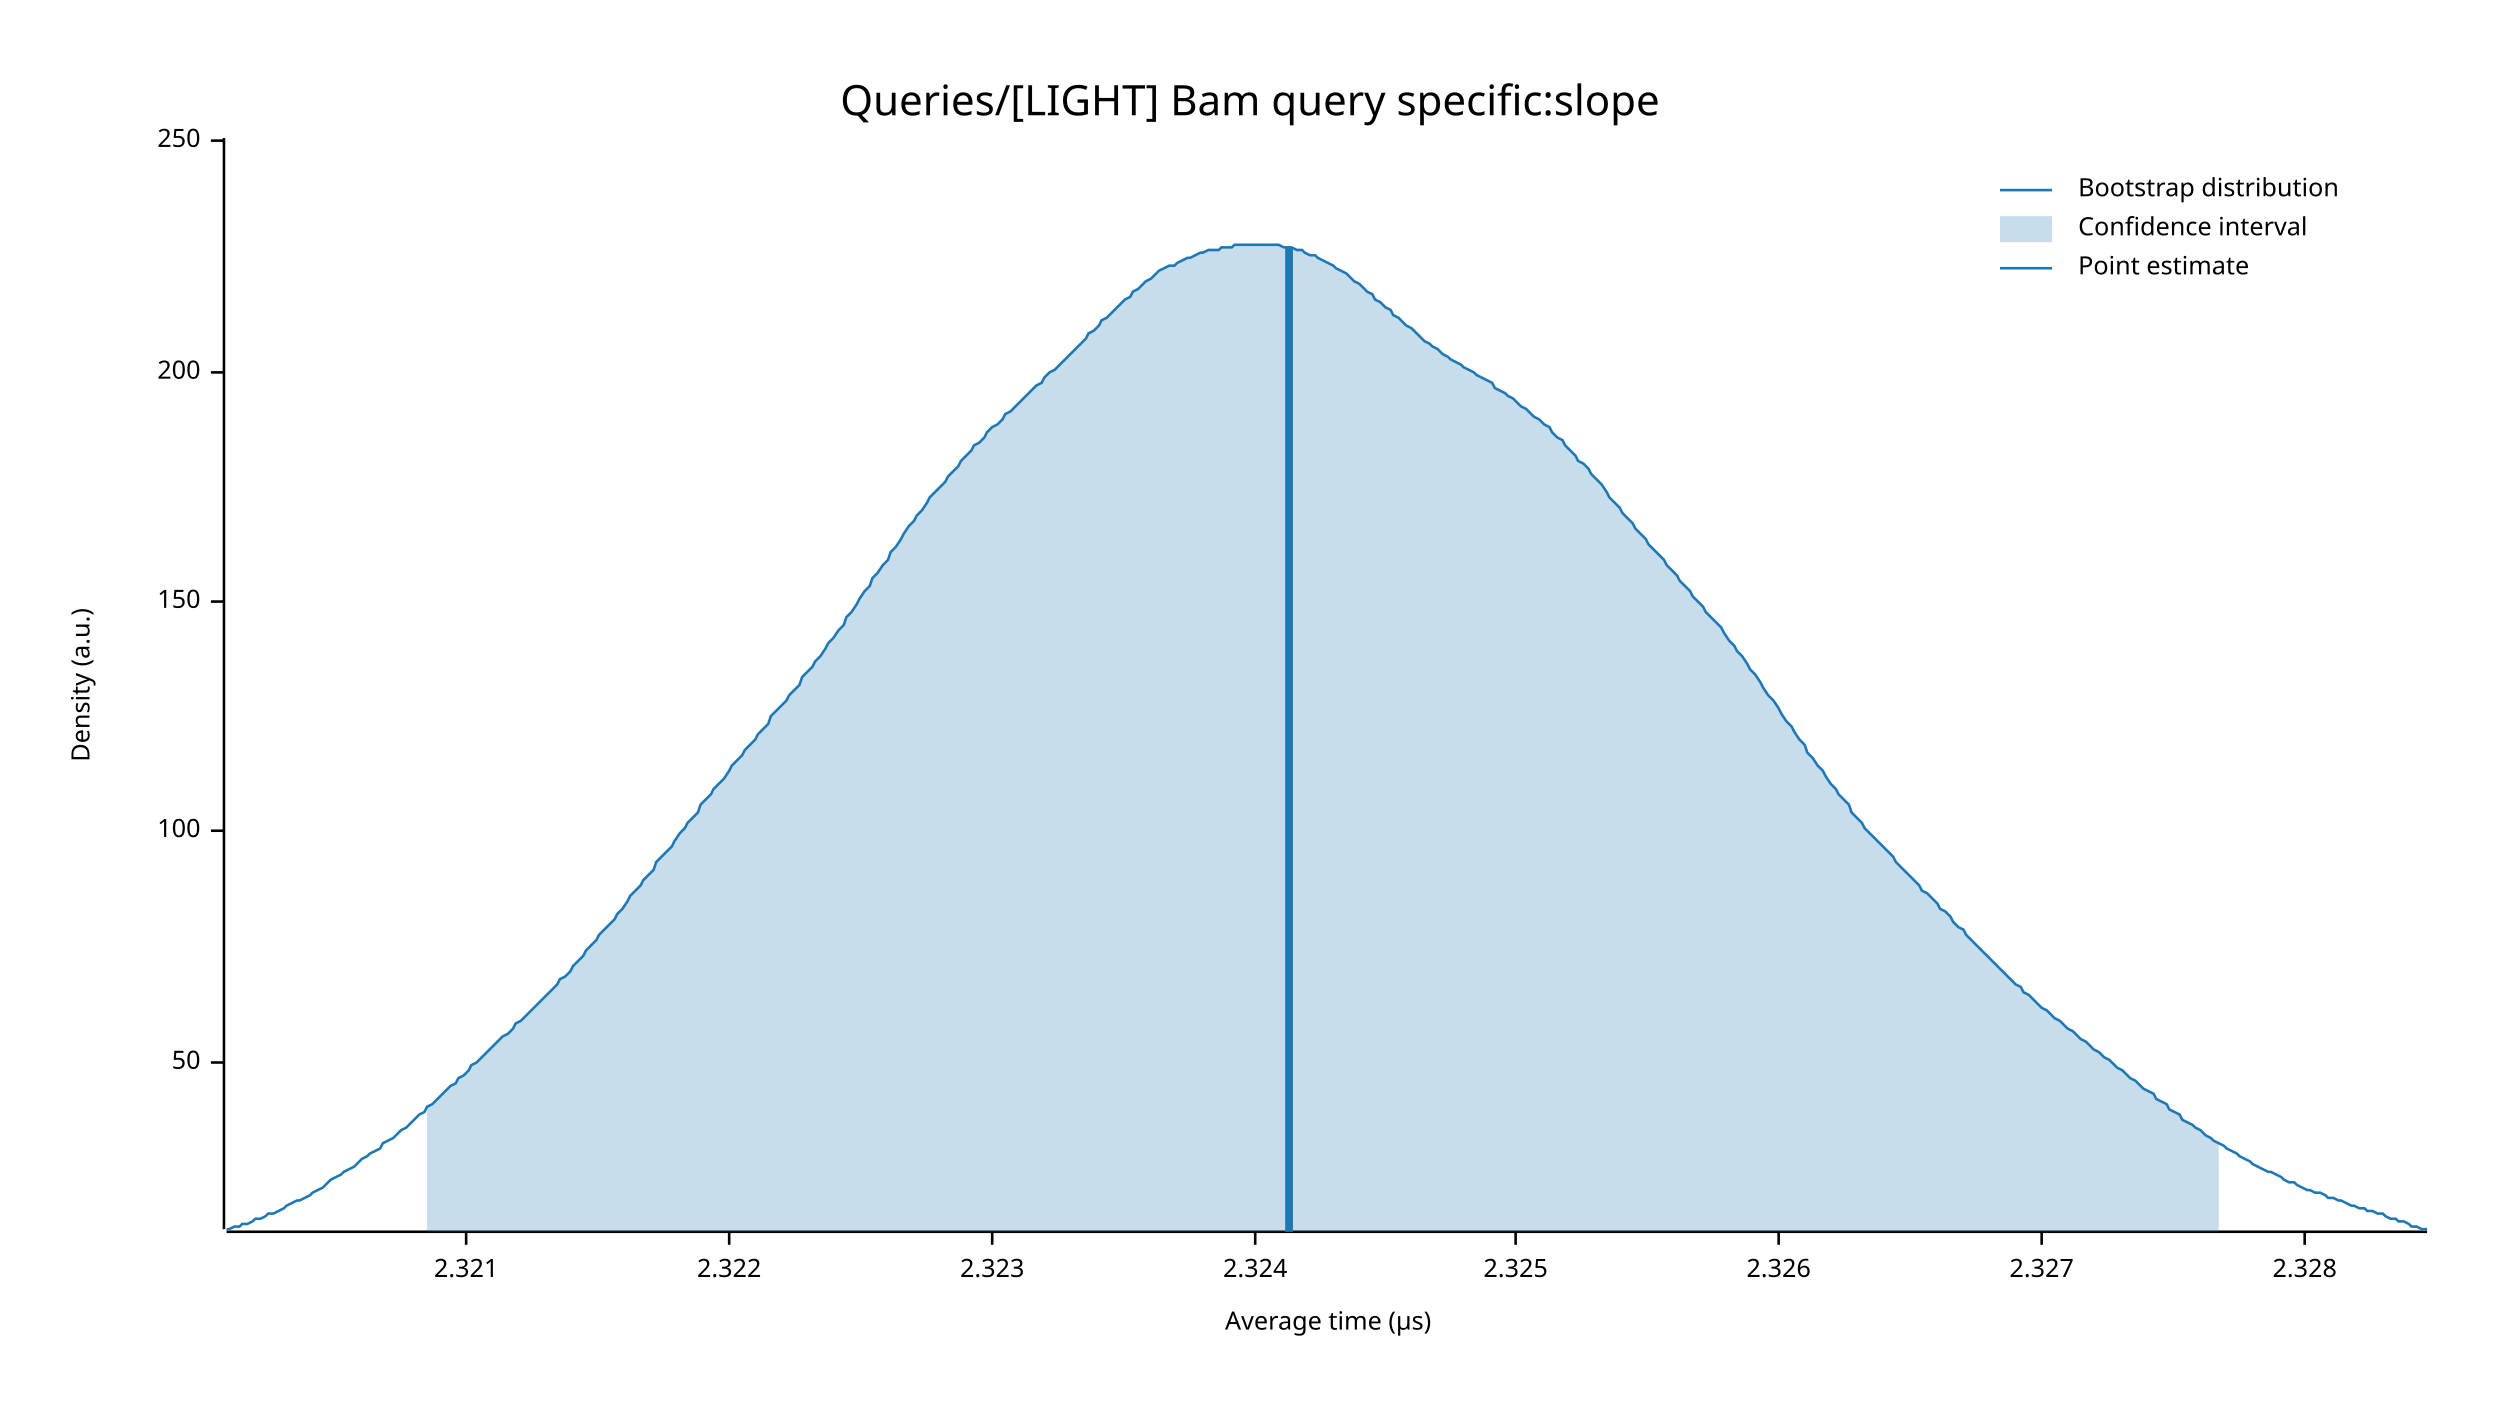
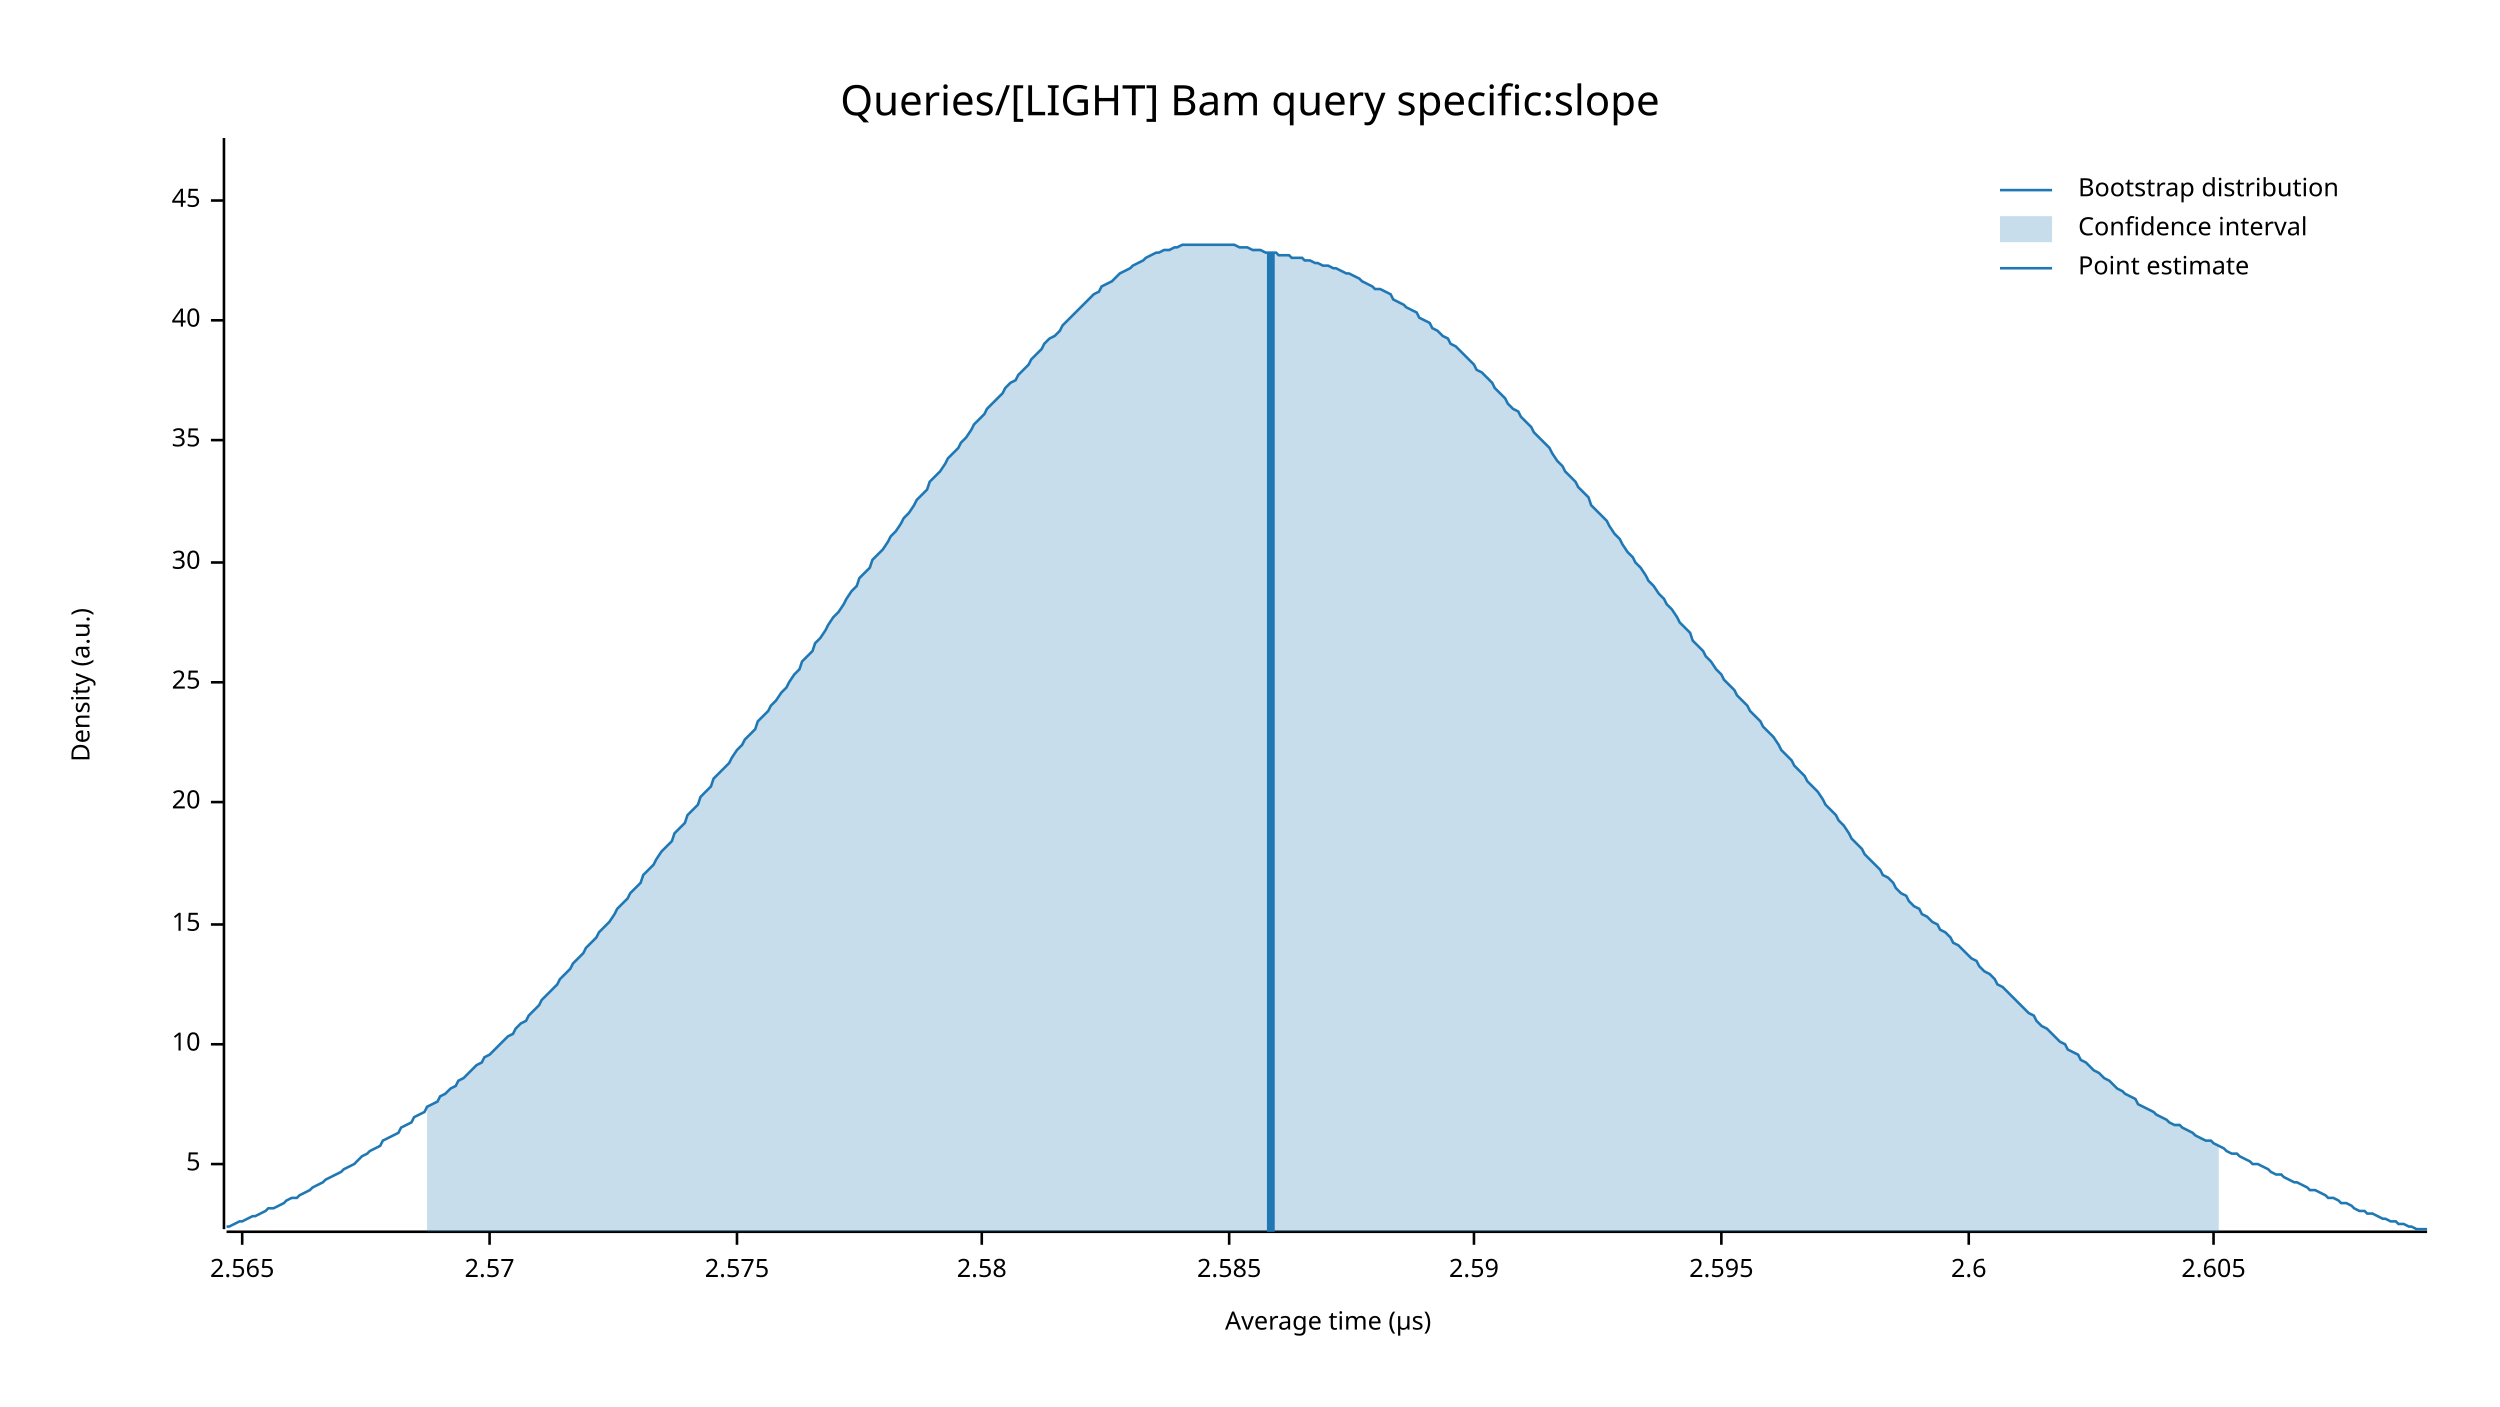
<svg xmlns="http://www.w3.org/2000/svg" width="960" height="540" viewBox="0 0 960 540">
  <text x="480" y="32" dy="0.76em" text-anchor="middle" font-family="sans-serif" font-size="16.129" opacity="1" fill="#000000">
Queries/[LIGHT] Bam query specific:slope
</text>
  <text x="27" y="263" dy="0.76em" text-anchor="middle" font-family="sans-serif" font-size="9.677" opacity="1" fill="#000000" transform="rotate(270, 27, 263)">
Density (a.u.)
</text>
  <text x="510" y="513" dy="-0.5ex" text-anchor="middle" font-family="sans-serif" font-size="9.677" opacity="1" fill="#000000">
Average time (µs)
</text>
  <polyline fill="none" opacity="1" stroke="#000000" stroke-width="1" points="86,53 86,472 " />
-   <text x="77" y="408" dy="0.5ex" text-anchor="end" font-family="sans-serif" font-size="9.677" opacity="1" fill="#000000">
- 50
+   <text x="77" y="447" dy="0.5ex" text-anchor="end" font-family="sans-serif" font-size="9.677" opacity="1" fill="#000000">
+ 5
</text>
-   <polyline fill="none" opacity="1" stroke="#000000" stroke-width="1" points="81,408 86,408 " />
-   <text x="77" y="319" dy="0.5ex" text-anchor="end" font-family="sans-serif" font-size="9.677" opacity="1" fill="#000000">
- 100
+   <polyline fill="none" opacity="1" stroke="#000000" stroke-width="1" points="81,447 86,447 " />
+   <text x="77" y="401" dy="0.5ex" text-anchor="end" font-family="sans-serif" font-size="9.677" opacity="1" fill="#000000">
+ 10
</text>
-   <polyline fill="none" opacity="1" stroke="#000000" stroke-width="1" points="81,319 86,319 " />
-   <text x="77" y="231" dy="0.5ex" text-anchor="end" font-family="sans-serif" font-size="9.677" opacity="1" fill="#000000">
- 150
+   <polyline fill="none" opacity="1" stroke="#000000" stroke-width="1" points="81,401 86,401 " />
+   <text x="77" y="355" dy="0.5ex" text-anchor="end" font-family="sans-serif" font-size="9.677" opacity="1" fill="#000000">
+ 15
</text>
-   <polyline fill="none" opacity="1" stroke="#000000" stroke-width="1" points="81,231 86,231 " />
-   <text x="77" y="143" dy="0.5ex" text-anchor="end" font-family="sans-serif" font-size="9.677" opacity="1" fill="#000000">
- 200
+   <polyline fill="none" opacity="1" stroke="#000000" stroke-width="1" points="81,355 86,355 " />
+   <text x="77" y="308" dy="0.5ex" text-anchor="end" font-family="sans-serif" font-size="9.677" opacity="1" fill="#000000">
+ 20
</text>
-   <polyline fill="none" opacity="1" stroke="#000000" stroke-width="1" points="81,143 86,143 " />
-   <text x="77" y="54" dy="0.5ex" text-anchor="end" font-family="sans-serif" font-size="9.677" opacity="1" fill="#000000">
- 250
+   <polyline fill="none" opacity="1" stroke="#000000" stroke-width="1" points="81,308 86,308 " />
+   <text x="77" y="262" dy="0.5ex" text-anchor="end" font-family="sans-serif" font-size="9.677" opacity="1" fill="#000000">
+ 25
</text>
-   <polyline fill="none" opacity="1" stroke="#000000" stroke-width="1" points="81,54 86,54 " />
+   <polyline fill="none" opacity="1" stroke="#000000" stroke-width="1" points="81,262 86,262 " />
+   <text x="77" y="216" dy="0.5ex" text-anchor="end" font-family="sans-serif" font-size="9.677" opacity="1" fill="#000000">
+ 30
+ </text>
+   <polyline fill="none" opacity="1" stroke="#000000" stroke-width="1" points="81,216 86,216 " />
+   <text x="77" y="169" dy="0.5ex" text-anchor="end" font-family="sans-serif" font-size="9.677" opacity="1" fill="#000000">
+ 35
+ </text>
+   <polyline fill="none" opacity="1" stroke="#000000" stroke-width="1" points="81,169 86,169 " />
+   <text x="77" y="123" dy="0.5ex" text-anchor="end" font-family="sans-serif" font-size="9.677" opacity="1" fill="#000000">
+ 40
+ </text>
+   <polyline fill="none" opacity="1" stroke="#000000" stroke-width="1" points="81,123 86,123 " />
+   <text x="77" y="77" dy="0.5ex" text-anchor="end" font-family="sans-serif" font-size="9.677" opacity="1" fill="#000000">
+ 45
+ </text>
+   <polyline fill="none" opacity="1" stroke="#000000" stroke-width="1" points="81,77 86,77 " />
  <polyline fill="none" opacity="1" stroke="#000000" stroke-width="1" points="87,473 932,473 " />
-   <text x="179" y="483" dy="0.76em" text-anchor="middle" font-family="sans-serif" font-size="9.677" opacity="1" fill="#000000">
- 2.321
+   <text x="93" y="483" dy="0.76em" text-anchor="middle" font-family="sans-serif" font-size="9.677" opacity="1" fill="#000000">
+ 2.565
</text>
-   <polyline fill="none" opacity="1" stroke="#000000" stroke-width="1" points="179,473 179,478 " />
-   <text x="280" y="483" dy="0.76em" text-anchor="middle" font-family="sans-serif" font-size="9.677" opacity="1" fill="#000000">
- 2.322
+   <polyline fill="none" opacity="1" stroke="#000000" stroke-width="1" points="93,473 93,478 " />
+   <text x="188" y="483" dy="0.76em" text-anchor="middle" font-family="sans-serif" font-size="9.677" opacity="1" fill="#000000">
+ 2.57
</text>
-   <polyline fill="none" opacity="1" stroke="#000000" stroke-width="1" points="280,473 280,478 " />
-   <text x="381" y="483" dy="0.76em" text-anchor="middle" font-family="sans-serif" font-size="9.677" opacity="1" fill="#000000">
- 2.323
+   <polyline fill="none" opacity="1" stroke="#000000" stroke-width="1" points="188,473 188,478 " />
+   <text x="283" y="483" dy="0.76em" text-anchor="middle" font-family="sans-serif" font-size="9.677" opacity="1" fill="#000000">
+ 2.575
</text>
-   <polyline fill="none" opacity="1" stroke="#000000" stroke-width="1" points="381,473 381,478 " />
-   <text x="482" y="483" dy="0.76em" text-anchor="middle" font-family="sans-serif" font-size="9.677" opacity="1" fill="#000000">
- 2.324
+   <polyline fill="none" opacity="1" stroke="#000000" stroke-width="1" points="283,473 283,478 " />
+   <text x="377" y="483" dy="0.76em" text-anchor="middle" font-family="sans-serif" font-size="9.677" opacity="1" fill="#000000">
+ 2.58
</text>
-   <polyline fill="none" opacity="1" stroke="#000000" stroke-width="1" points="482,473 482,478 " />
-   <text x="582" y="483" dy="0.76em" text-anchor="middle" font-family="sans-serif" font-size="9.677" opacity="1" fill="#000000">
- 2.325
+   <polyline fill="none" opacity="1" stroke="#000000" stroke-width="1" points="377,473 377,478 " />
+   <text x="472" y="483" dy="0.76em" text-anchor="middle" font-family="sans-serif" font-size="9.677" opacity="1" fill="#000000">
+ 2.585
</text>
-   <polyline fill="none" opacity="1" stroke="#000000" stroke-width="1" points="582,473 582,478 " />
-   <text x="683" y="483" dy="0.76em" text-anchor="middle" font-family="sans-serif" font-size="9.677" opacity="1" fill="#000000">
- 2.326
+   <polyline fill="none" opacity="1" stroke="#000000" stroke-width="1" points="472,473 472,478 " />
+   <text x="566" y="483" dy="0.76em" text-anchor="middle" font-family="sans-serif" font-size="9.677" opacity="1" fill="#000000">
+ 2.59
</text>
-   <polyline fill="none" opacity="1" stroke="#000000" stroke-width="1" points="683,473 683,478 " />
-   <text x="784" y="483" dy="0.76em" text-anchor="middle" font-family="sans-serif" font-size="9.677" opacity="1" fill="#000000">
- 2.327
+   <polyline fill="none" opacity="1" stroke="#000000" stroke-width="1" points="566,473 566,478 " />
+   <text x="661" y="483" dy="0.76em" text-anchor="middle" font-family="sans-serif" font-size="9.677" opacity="1" fill="#000000">
+ 2.595
</text>
-   <polyline fill="none" opacity="1" stroke="#000000" stroke-width="1" points="784,473 784,478 " />
-   <text x="885" y="483" dy="0.76em" text-anchor="middle" font-family="sans-serif" font-size="9.677" opacity="1" fill="#000000">
- 2.328
+   <polyline fill="none" opacity="1" stroke="#000000" stroke-width="1" points="661,473 661,478 " />
+   <text x="756" y="483" dy="0.76em" text-anchor="middle" font-family="sans-serif" font-size="9.677" opacity="1" fill="#000000">
+ 2.6
</text>
-   <polyline fill="none" opacity="1" stroke="#000000" stroke-width="1" points="885,473 885,478 " />
-   <polyline fill="none" opacity="1" stroke="#1F78B4" stroke-width="1" points="87,472 88,472 90,471 92,471 93,470 95,470 97,469 98,468 100,468 102,467 103,466 105,466 107,465 109,464 110,463 112,462 114,461 115,461 117,460 119,459 120,458 122,457 124,456 125,455 127,453 129,452 131,451 132,450 134,449 136,448 137,447 139,445 141,444 142,443 144,442 146,441 147,439 149,438 151,437 153,435 154,434 156,433 158,431 159,430 161,428 163,427 164,425 166,424 168,422 169,421 171,419 173,417 175,416 176,414 178,413 180,411 181,409 183,408 185,406 186,405 188,403 190,401 191,400 193,398 195,397 197,395 198,393 200,392 202,390 203,389 205,387 207,385 208,384 210,382 212,380 214,378 215,376 217,375 219,373 220,371 222,369 224,367 225,365 227,363 229,361 230,359 232,357 234,355 236,353 237,351 239,349 241,346 242,344 244,342 246,340 247,338 249,336 251,334 252,331 254,329 256,327 258,325 259,323 261,320 263,318 264,316 266,314 268,312 269,309 271,307 273,305 274,303 276,301 278,299 280,296 281,294 283,292 285,290 286,288 288,286 290,284 291,282 293,280 295,278 296,275 298,273 300,271 302,269 303,267 305,265 307,263 308,260 310,258 312,256 313,254 315,252 317,249 318,247 320,245 322,242 324,240 325,237 327,235 329,232 330,230 332,227 334,225 335,222 337,220 339,217 341,215 342,212 344,210 346,207 347,205 349,202 351,200 352,198 354,196 356,193 357,191 359,189 361,187 363,185 364,183 366,181 368,179 369,177 371,175 373,173 374,171 376,170 378,168 379,166 381,164 383,163 385,161 386,159 388,158 390,156 391,155 393,153 395,151 396,150 398,148 400,147 401,145 403,143 405,142 407,140 408,139 410,137 412,135 413,134 415,132 417,130 418,128 420,127 422,125 423,123 425,122 427,120 429,118 430,117 432,115 434,114 435,112 437,111 439,109 440,108 442,107 444,105 445,104 447,103 449,102 451,102 452,101 454,100 456,99 457,99 459,98 461,97 462,97 464,96 466,96 468,96 469,95 471,95 473,95 474,94 476,94 478,94 479,94 481,94 483,94 484,94 486,94 488,94 490,94 491,94 493,95 495,95 496,95 498,96 500,96 501,97 503,98 505,98 506,99 508,100 510,101 512,102 513,103 515,104 517,105 518,106 520,108 522,109 523,110 525,112 527,113 528,115 530,116 532,118 534,119 535,121 537,122 539,124 540,125 542,126 544,128 545,129 547,131 549,132 550,133 552,134 554,136 556,137 557,138 559,139 561,140 562,141 564,142 566,143 567,144 569,145 571,146 573,147 574,149 576,150 578,151 579,152 581,153 583,155 584,156 586,157 588,159 589,160 591,161 593,163 595,164 596,166 598,168 600,169 601,171 603,173 605,175 606,177 608,178 610,180 611,182 613,184 615,186 617,189 618,191 620,193 622,195 623,197 625,199 627,201 628,203 630,205 632,207 633,209 635,211 637,213 639,215 640,217 642,219 644,221 645,223 647,225 649,227 650,229 652,231 654,233 655,235 657,237 659,239 661,241 662,243 664,246 666,248 667,250 669,252 671,255 672,257 674,259 676,262 677,264 679,267 681,269 683,272 684,274 686,277 688,279 689,281 691,284 693,286 694,289 696,291 698,294 700,296 701,298 703,301 705,303 706,305 708,307 710,309 711,312 713,314 715,316 716,318 718,320 720,322 722,324 723,325 725,327 727,329 728,331 730,333 732,335 733,336 735,338 737,340 738,342 740,343 742,345 744,347 745,349 747,350 749,352 750,354 752,356 754,357 755,359 757,361 759,363 760,364 762,366 764,368 766,370 767,371 769,373 771,375 772,376 774,378 776,379 777,381 779,382 781,384 782,385 784,387 786,388 788,390 789,391 791,392 793,394 794,395 796,396 798,398 799,399 801,400 803,402 804,403 806,404 808,406 810,407 811,408 813,410 815,411 816,412 818,414 820,415 821,416 823,418 825,419 827,420 828,422 830,423 832,424 833,426 835,427 837,428 838,430 840,431 842,432 843,433 845,434 847,436 849,437 850,438 852,439 854,440 855,441 857,442 859,443 860,444 862,445 864,446 865,447 867,448 869,449 871,450 872,450 874,451 876,452 877,453 879,454 881,454 882,455 884,456 886,457 887,457 889,458 891,458 893,459 894,460 896,460 898,461 899,461 901,462 903,463 904,463 906,464 908,464 909,465 911,465 913,466 915,466 916,467 918,468 920,468 921,469 923,469 925,470 926,471 928,471 930,472 932,472 " />
-   <polygon opacity="0.25" fill="#1F78B4" points="164,425 166,424 168,422 169,421 171,419 173,417 175,416 176,414 178,413 180,411 181,409 183,408 185,406 186,405 188,403 190,401 191,400 193,398 195,397 197,395 198,393 200,392 202,390 203,389 205,387 207,385 208,384 210,382 212,380 214,378 215,376 217,375 219,373 220,371 222,369 224,367 225,365 227,363 229,361 230,359 232,357 234,355 236,353 237,351 239,349 241,346 242,344 244,342 246,340 247,338 249,336 251,334 252,331 254,329 256,327 258,325 259,323 261,320 263,318 264,316 266,314 268,312 269,309 271,307 273,305 274,303 276,301 278,299 280,296 281,294 283,292 285,290 286,288 288,286 290,284 291,282 293,280 295,278 296,275 298,273 300,271 302,269 303,267 305,265 307,263 308,260 310,258 312,256 313,254 315,252 317,249 318,247 320,245 322,242 324,240 325,237 327,235 329,232 330,230 332,227 334,225 335,222 337,220 339,217 341,215 342,212 344,210 346,207 347,205 349,202 351,200 352,198 354,196 356,193 357,191 359,189 361,187 363,185 364,183 366,181 368,179 369,177 371,175 373,173 374,171 376,170 378,168 379,166 381,164 383,163 385,161 386,159 388,158 390,156 391,155 393,153 395,151 396,150 398,148 400,147 401,145 403,143 405,142 407,140 408,139 410,137 412,135 413,134 415,132 417,130 418,128 420,127 422,125 423,123 425,122 427,120 429,118 430,117 432,115 434,114 435,112 437,111 439,109 440,108 442,107 444,105 445,104 447,103 449,102 451,102 452,101 454,100 456,99 457,99 459,98 461,97 462,97 464,96 466,96 468,96 469,95 471,95 473,95 474,94 476,94 478,94 479,94 481,94 483,94 484,94 486,94 488,94 490,94 491,94 493,95 495,95 496,95 498,96 500,96 501,97 503,98 505,98 506,99 508,100 510,101 512,102 513,103 515,104 517,105 518,106 520,108 522,109 523,110 525,112 527,113 528,115 530,116 532,118 534,119 535,121 537,122 539,124 540,125 542,126 544,128 545,129 547,131 549,132 550,133 552,134 554,136 556,137 557,138 559,139 561,140 562,141 564,142 566,143 567,144 569,145 571,146 573,147 574,149 576,150 578,151 579,152 581,153 583,155 584,156 586,157 588,159 589,160 591,161 593,163 595,164 596,166 598,168 600,169 601,171 603,173 605,175 606,177 608,178 610,180 611,182 613,184 615,186 617,189 618,191 620,193 622,195 623,197 625,199 627,201 628,203 630,205 632,207 633,209 635,211 637,213 639,215 640,217 642,219 644,221 645,223 647,225 649,227 650,229 652,231 654,233 655,235 657,237 659,239 661,241 662,243 664,246 666,248 667,250 669,252 671,255 672,257 674,259 676,262 677,264 679,267 681,269 683,272 684,274 686,277 688,279 689,281 691,284 693,286 694,289 696,291 698,294 700,296 701,298 703,301 705,303 706,305 708,307 710,309 711,312 713,314 715,316 716,318 718,320 720,322 722,324 723,325 725,327 727,329 728,331 730,333 732,335 733,336 735,338 737,340 738,342 740,343 742,345 744,347 745,349 747,350 749,352 750,354 752,356 754,357 755,359 757,361 759,363 760,364 762,366 764,368 766,370 767,371 769,373 771,375 772,376 774,378 776,379 777,381 779,382 781,384 782,385 784,387 786,388 788,390 789,391 791,392 793,394 794,395 796,396 798,398 799,399 801,400 803,402 804,403 806,404 808,406 810,407 811,408 813,410 815,411 816,412 818,414 820,415 821,416 823,418 825,419 827,420 828,422 830,423 832,424 833,426 835,427 837,428 838,430 840,431 842,432 843,433 845,434 847,436 849,437 850,438 852,439 852,473 164,473 " />
-   <polyline fill="none" opacity="1" stroke="#1F78B4" stroke-width="3" points="495,473 495,95 " />
+   <polyline fill="none" opacity="1" stroke="#000000" stroke-width="1" points="756,473 756,478 " />
+   <text x="850" y="483" dy="0.76em" text-anchor="middle" font-family="sans-serif" font-size="9.677" opacity="1" fill="#000000">
+ 2.605
+ </text>
+   <polyline fill="none" opacity="1" stroke="#000000" stroke-width="1" points="850,473 850,478 " />
+   <polyline fill="none" opacity="1" stroke="#1F78B4" stroke-width="1" points="87,471 88,471 90,470 92,469 93,469 95,468 97,467 98,467 100,466 102,465 103,464 105,464 107,463 109,462 110,461 112,460 114,460 115,459 117,458 119,457 120,456 122,455 124,454 125,453 127,452 129,451 131,450 132,449 134,448 136,447 137,446 139,444 141,443 142,442 144,441 146,440 147,438 149,437 151,436 153,435 154,433 156,432 158,431 159,429 161,428 163,427 164,425 166,424 168,423 169,421 171,420 173,418 175,417 176,415 178,414 180,412 181,411 183,409 185,408 186,406 188,405 190,403 191,402 193,400 195,398 197,397 198,395 200,393 202,392 203,390 205,388 207,386 208,384 210,382 212,380 214,378 215,376 217,374 219,372 220,370 222,368 224,366 225,364 227,362 229,360 230,358 232,356 234,354 236,351 237,349 239,347 241,345 242,343 244,341 246,339 247,336 249,334 251,332 252,330 254,327 256,325 258,323 259,320 261,318 263,316 264,313 266,311 268,309 269,306 271,304 273,302 274,299 276,297 278,295 280,293 281,291 283,288 285,286 286,284 288,282 290,280 291,277 293,275 295,273 296,271 298,269 300,266 302,264 303,262 305,259 307,257 308,254 310,252 312,250 313,247 315,245 317,242 318,240 320,237 322,235 324,232 325,230 327,227 329,225 330,222 332,220 334,218 335,215 337,213 339,211 341,208 342,206 344,204 346,201 347,199 349,197 351,194 352,192 354,190 356,188 357,185 359,183 361,181 363,178 364,176 366,174 368,172 369,170 371,168 373,165 374,163 376,161 378,159 379,157 381,155 383,153 385,151 386,149 388,147 390,146 391,144 393,142 395,140 396,138 398,136 400,134 401,132 403,130 405,129 407,127 408,125 410,123 412,121 413,120 415,118 417,116 418,115 420,113 422,112 423,110 425,109 427,108 429,106 430,105 432,104 434,103 435,102 437,101 439,100 440,99 442,98 444,97 445,97 447,96 449,96 451,95 452,95 454,94 456,94 457,94 459,94 461,94 462,94 464,94 466,94 468,94 469,94 471,94 473,94 474,94 476,95 478,95 479,95 481,96 483,96 484,96 486,97 488,97 490,97 491,98 493,98 495,98 496,99 498,99 500,99 501,100 503,100 505,101 506,101 508,102 510,102 512,103 513,103 515,104 517,105 518,105 520,106 522,107 523,108 525,109 527,110 528,111 530,111 532,112 534,113 535,115 537,116 539,117 540,118 542,119 544,120 545,122 547,123 549,124 550,126 552,127 554,129 556,130 557,132 559,133 561,135 562,136 564,138 566,140 567,142 569,143 571,145 573,147 574,149 576,151 578,153 579,155 581,157 583,158 584,160 586,162 588,164 589,166 591,168 593,170 595,172 596,174 598,177 600,179 601,181 603,183 605,185 606,187 608,189 610,191 611,194 613,196 615,198 617,200 618,202 620,205 622,207 623,209 625,212 627,214 628,216 630,218 632,221 633,223 635,225 637,228 639,230 640,232 642,234 644,237 645,239 647,241 649,243 650,246 652,248 654,250 655,252 657,254 659,257 661,259 662,261 664,263 666,265 667,267 669,269 671,271 672,273 674,275 676,277 677,279 679,281 681,283 683,286 684,288 686,290 688,292 689,294 691,296 693,298 694,300 696,302 698,304 700,307 701,309 703,311 705,313 706,315 708,317 710,320 711,322 713,324 715,326 716,328 718,330 720,332 722,334 723,336 725,337 727,339 728,341 730,343 732,344 733,346 735,348 737,349 738,351 740,352 742,354 744,355 745,357 747,358 749,360 750,362 752,363 754,365 755,366 757,368 759,369 760,371 762,373 764,374 766,376 767,378 769,379 771,381 772,382 774,384 776,386 777,387 779,389 781,390 782,392 784,394 786,395 788,397 789,398 791,400 793,401 794,403 796,404 798,405 799,407 801,408 803,410 804,411 806,412 808,414 810,415 811,416 813,418 815,419 816,420 818,421 820,422 821,424 823,425 825,426 827,427 828,428 830,429 832,430 833,431 835,432 837,432 838,433 840,434 842,435 843,436 845,437 847,438 849,438 850,439 852,440 854,441 855,442 857,443 859,443 860,444 862,445 864,446 865,447 867,447 869,448 871,449 872,450 874,451 876,451 877,452 879,453 881,454 882,454 884,455 886,456 887,457 889,457 891,458 893,459 894,460 896,460 898,461 899,462 901,462 903,463 904,464 906,465 908,465 909,466 911,466 913,467 915,468 916,468 918,469 920,469 921,470 923,470 925,471 926,471 928,472 930,472 932,472 " />
+   <polygon opacity="0.25" fill="#1F78B4" points="164,425 166,424 168,423 169,421 171,420 173,418 175,417 176,415 178,414 180,412 181,411 183,409 185,408 186,406 188,405 190,403 191,402 193,400 195,398 197,397 198,395 200,393 202,392 203,390 205,388 207,386 208,384 210,382 212,380 214,378 215,376 217,374 219,372 220,370 222,368 224,366 225,364 227,362 229,360 230,358 232,356 234,354 236,351 237,349 239,347 241,345 242,343 244,341 246,339 247,336 249,334 251,332 252,330 254,327 256,325 258,323 259,320 261,318 263,316 264,313 266,311 268,309 269,306 271,304 273,302 274,299 276,297 278,295 280,293 281,291 283,288 285,286 286,284 288,282 290,280 291,277 293,275 295,273 296,271 298,269 300,266 302,264 303,262 305,259 307,257 308,254 310,252 312,250 313,247 315,245 317,242 318,240 320,237 322,235 324,232 325,230 327,227 329,225 330,222 332,220 334,218 335,215 337,213 339,211 341,208 342,206 344,204 346,201 347,199 349,197 351,194 352,192 354,190 356,188 357,185 359,183 361,181 363,178 364,176 366,174 368,172 369,170 371,168 373,165 374,163 376,161 378,159 379,157 381,155 383,153 385,151 386,149 388,147 390,146 391,144 393,142 395,140 396,138 398,136 400,134 401,132 403,130 405,129 407,127 408,125 410,123 412,121 413,120 415,118 417,116 418,115 420,113 422,112 423,110 425,109 427,108 429,106 430,105 432,104 434,103 435,102 437,101 439,100 440,99 442,98 444,97 445,97 447,96 449,96 451,95 452,95 454,94 456,94 457,94 459,94 461,94 462,94 464,94 466,94 468,94 469,94 471,94 473,94 474,94 476,95 478,95 479,95 481,96 483,96 484,96 486,97 488,97 490,97 491,98 493,98 495,98 496,99 498,99 500,99 501,100 503,100 505,101 506,101 508,102 510,102 512,103 513,103 515,104 517,105 518,105 520,106 522,107 523,108 525,109 527,110 528,111 530,111 532,112 534,113 535,115 537,116 539,117 540,118 542,119 544,120 545,122 547,123 549,124 550,126 552,127 554,129 556,130 557,132 559,133 561,135 562,136 564,138 566,140 567,142 569,143 571,145 573,147 574,149 576,151 578,153 579,155 581,157 583,158 584,160 586,162 588,164 589,166 591,168 593,170 595,172 596,174 598,177 600,179 601,181 603,183 605,185 606,187 608,189 610,191 611,194 613,196 615,198 617,200 618,202 620,205 622,207 623,209 625,212 627,214 628,216 630,218 632,221 633,223 635,225 637,228 639,230 640,232 642,234 644,237 645,239 647,241 649,243 650,246 652,248 654,250 655,252 657,254 659,257 661,259 662,261 664,263 666,265 667,267 669,269 671,271 672,273 674,275 676,277 677,279 679,281 681,283 683,286 684,288 686,290 688,292 689,294 691,296 693,298 694,300 696,302 698,304 700,307 701,309 703,311 705,313 706,315 708,317 710,320 711,322 713,324 715,326 716,328 718,330 720,332 722,334 723,336 725,337 727,339 728,341 730,343 732,344 733,346 735,348 737,349 738,351 740,352 742,354 744,355 745,357 747,358 749,360 750,362 752,363 754,365 755,366 757,368 759,369 760,371 762,373 764,374 766,376 767,378 769,379 771,381 772,382 774,384 776,386 777,387 779,389 781,390 782,392 784,394 786,395 788,397 789,398 791,400 793,401 794,403 796,404 798,405 799,407 801,408 803,410 804,411 806,412 808,414 810,415 811,416 813,418 815,419 816,420 818,421 820,422 821,424 823,425 825,426 827,427 828,428 830,429 832,430 833,431 835,432 837,432 838,433 840,434 842,435 843,436 845,437 847,438 849,438 850,439 852,440 852,473 164,473 " />
+   <polyline fill="none" opacity="1" stroke="#1F78B4" stroke-width="3" points="488,473 488,97 " />
  <text x="798" y="68" dy="0.76em" text-anchor="start" font-family="sans-serif" font-size="9.677" opacity="1" fill="#000000">
Bootstrap distribution
</text>
  <text x="798" y="83" dy="0.76em" text-anchor="start" font-family="sans-serif" font-size="9.677" opacity="1" fill="#000000">
Confidence interval
</text>
  <text x="798" y="98" dy="0.76em" text-anchor="start" font-family="sans-serif" font-size="9.677" opacity="1" fill="#000000">
Point estimate
</text>
  <polyline fill="none" opacity="1" stroke="#1F78B4" stroke-width="1" points="768,73 788,73 " />
  <rect x="768" y="83" width="20" height="10" opacity="0.25" fill="#1F78B4" stroke="none" />
  <polyline fill="none" opacity="1" stroke="#1F78B4" stroke-width="1" points="768,103 788,103 " />
</svg>
